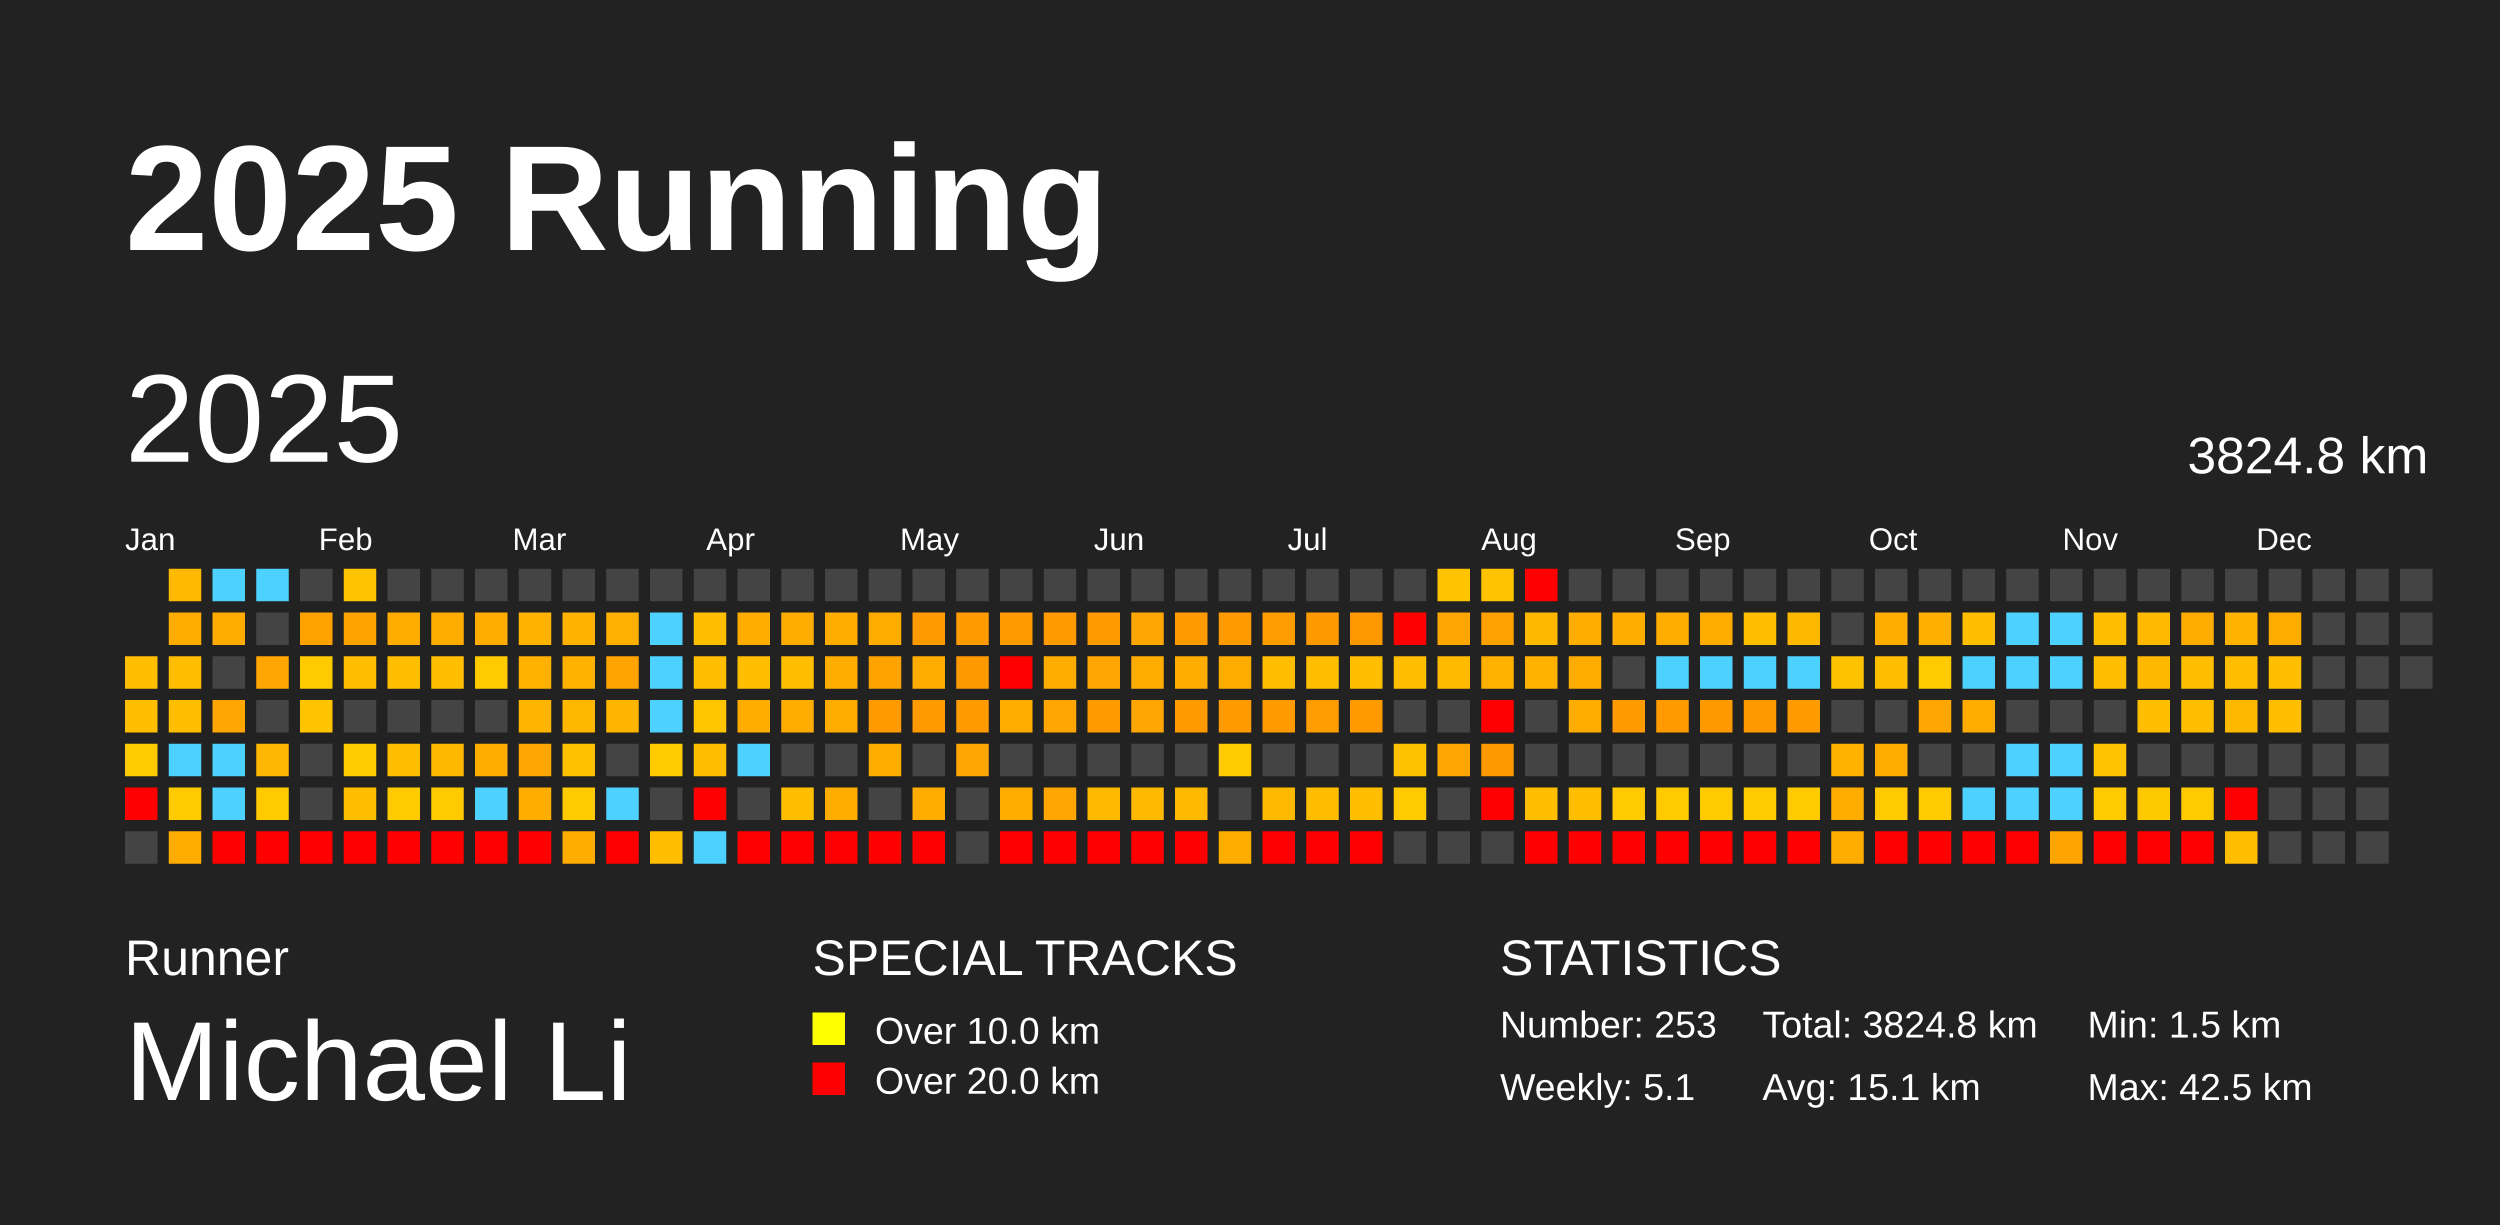
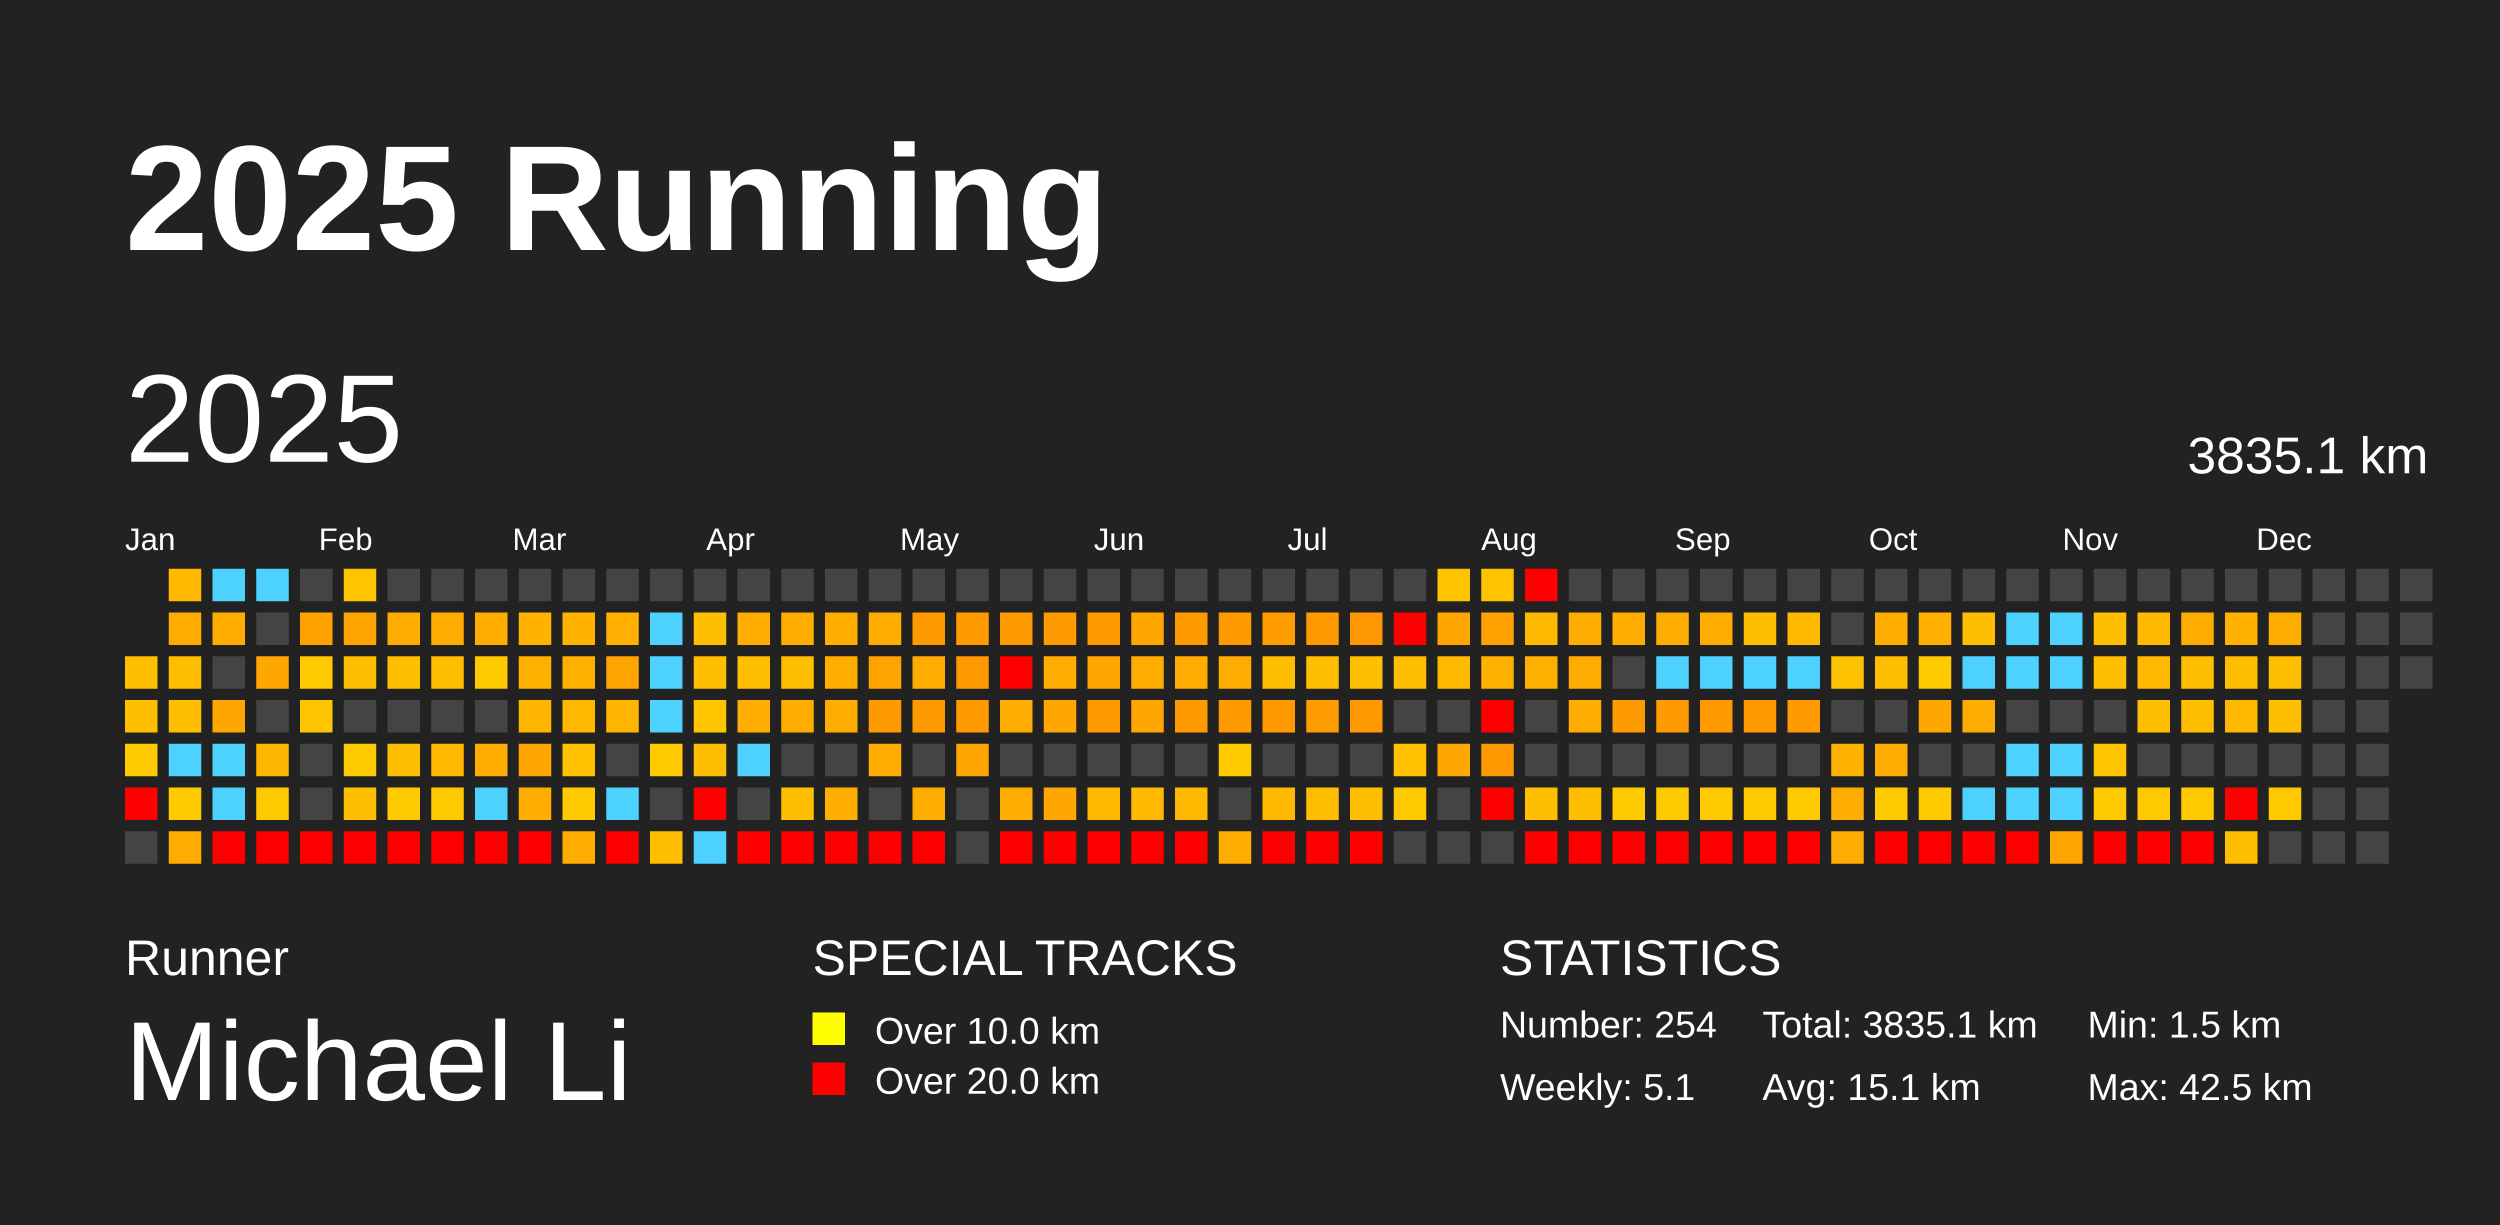
<svg xmlns="http://www.w3.org/2000/svg" baseProfile="full" height="98mm" version="1.1" viewBox="0,0,200,98" width="200mm">
  <defs />
  <rect fill="#222222" height="98" width="200" x="0" y="0" />
  <text fill="#FFFFFF" style="font-size:12px; font-family:Arial; font-weight:bold;" x="10" y="20">2025 Running</text>
  <text fill="#FFFFFF" style="font-size:4px; font-family:Arial" x="10" y="78">Runner</text>
  <text fill="#FFFFFF" style="font-size:9px; font-family:Arial" x="10" y="88">Michael Li</text>
  <text fill="#FFFFFF" style="font-size:4px; font-family:Arial" x="65" y="78">SPECIAL TRACKS</text>
  <rect fill="yellow" height="2.6" width="2.6" x="65" y="81" />
  <text fill="#FFFFFF" style="font-size:3px; font-family:Arial" x="70" y="83.5">Over 10.0 km</text>
  <rect fill="red" height="2.6" width="2.6" x="65" y="85" />
  <text fill="#FFFFFF" style="font-size:3px; font-family:Arial" x="70" y="87.5">Over 20.0 km</text>
  <text fill="#FFFFFF" style="font-size:4px; font-family:Arial" x="120" y="78">STATISTICS</text>
-   <text fill="#FFFFFF" style="font-size:3px; font-family:Arial" x="120" y="83">Number: 253</text>
+   <text fill="#FFFFFF" style="font-size:3px; font-family:Arial" x="120" y="83">Number: 254</text>
  <text fill="#FFFFFF" style="font-size:3px; font-family:Arial" x="120" y="88">Weekly: 5.1</text>
-   <text fill="#FFFFFF" style="font-size:3px; font-family:Arial" x="141" y="83">Total: 3824.8 km</text>
+   <text fill="#FFFFFF" style="font-size:3px; font-family:Arial" x="141" y="83">Total: 3835.1 km</text>
  <text fill="#FFFFFF" style="font-size:3px; font-family:Arial" x="141" y="88">Avg: 15.1 km</text>
  <text fill="#FFFFFF" style="font-size:3px; font-family:Arial" x="167" y="83">Min: 1.5 km</text>
  <text fill="#FFFFFF" style="font-size:3px; font-family:Arial" x="167" y="88">Max: 42.5 km</text>
  <text dominant-baseline="hanging" fill="#FFFFFF" style="font-size:10.0px; font-family:Arial;" x="10" y="30">2025</text>
-   <text dominant-baseline="hanging" fill="#FFFFFF" style="font-size:4.125px; font-family:Arial;" x="175" y="35">3824.8 km</text>
+   <text dominant-baseline="hanging" fill="#FFFFFF" style="font-size:4.125px; font-family:Arial;" x="175" y="35">3835.1 km</text>
  <text fill="#FFFFFF" style="font-size:2.5px; font-family:Arial" x="10.0" y="44">Jan</text>
  <text fill="#FFFFFF" style="font-size:2.5px; font-family:Arial" x="25.5" y="44">Feb</text>
  <text fill="#FFFFFF" style="font-size:2.5px; font-family:Arial" x="41.0" y="44">Mar</text>
  <text fill="#FFFFFF" style="font-size:2.5px; font-family:Arial" x="56.5" y="44">Apr</text>
  <text fill="#FFFFFF" style="font-size:2.5px; font-family:Arial" x="72.0" y="44">May</text>
  <text fill="#FFFFFF" style="font-size:2.5px; font-family:Arial" x="87.5" y="44">Jun</text>
  <text fill="#FFFFFF" style="font-size:2.5px; font-family:Arial" x="103.0" y="44">Jul</text>
  <text fill="#FFFFFF" style="font-size:2.5px; font-family:Arial" x="118.5" y="44">Aug</text>
  <text fill="#FFFFFF" style="font-size:2.5px; font-family:Arial" x="134.0" y="44">Sep</text>
  <text fill="#FFFFFF" style="font-size:2.5px; font-family:Arial" x="149.5" y="44">Oct</text>
  <text fill="#FFFFFF" style="font-size:2.5px; font-family:Arial" x="165.0" y="44">Nov</text>
  <text fill="#FFFFFF" style="font-size:2.5px; font-family:Arial" x="180.5" y="44">Dec</text>
  <rect fill="#ffbf00" height="2.6" width="2.6" x="10.0" y="52.5" />
  <rect fill="#ffbf00" height="2.6" width="2.6" x="10.0" y="56.0" />
  <rect fill="#ffcb00" height="2.6" width="2.6" x="10.0" y="59.5" />
  <rect fill="red" height="2.6" width="2.6" x="10.0" y="63.0" />
  <rect fill="#444444" height="2.6" width="2.6" x="10.0" y="66.5" />
  <rect fill="#ffb900" height="2.6" width="2.6" x="13.5" y="45.5" />
  <rect fill="#ffac00" height="2.6" width="2.6" x="13.5" y="49.0" />
  <rect fill="#ffbf00" height="2.6" width="2.6" x="13.5" y="52.5" />
  <rect fill="#ffbf00" height="2.6" width="2.6" x="13.5" y="56.0" />
  <rect fill="#4dd2ff" height="2.6" width="2.6" x="13.5" y="59.5" />
  <rect fill="#ffcb00" height="2.6" width="2.6" x="13.5" y="63.0" />
  <rect fill="#ffac00" height="2.6" width="2.6" x="13.5" y="66.5" />
  <rect fill="#4dd2ff" height="2.6" width="2.6" x="17.0" y="45.5" />
  <rect fill="#ffab00" height="2.6" width="2.6" x="17.0" y="49.0" />
  <rect fill="#444444" height="2.6" width="2.6" x="17.0" y="52.5" />
  <rect fill="#ffa600" height="2.6" width="2.6" x="17.0" y="56.0" />
  <rect fill="#4dd2ff" height="2.6" width="2.6" x="17.0" y="59.5" />
  <rect fill="#4dd2ff" height="2.6" width="2.6" x="17.0" y="63.0" />
  <rect fill="red" height="2.6" width="2.6" x="17.0" y="66.5" />
  <rect fill="#4dd2ff" height="2.6" width="2.6" x="20.5" y="45.5" />
  <rect fill="#444444" height="2.6" width="2.6" x="20.5" y="49.0" />
  <rect fill="#ffa600" height="2.6" width="2.6" x="20.5" y="52.5" />
  <rect fill="#444444" height="2.6" width="2.6" x="20.5" y="56.0" />
  <rect fill="#ffb600" height="2.6" width="2.6" x="20.5" y="59.5" />
  <rect fill="#ffcb00" height="2.6" width="2.6" x="20.5" y="63.0" />
  <rect fill="red" height="2.6" width="2.6" x="20.5" y="66.5" />
  <rect fill="#444444" height="2.6" width="2.6" x="24.0" y="45.5" />
  <rect fill="#ffa200" height="2.6" width="2.6" x="24.0" y="49.0" />
  <rect fill="#ffcb00" height="2.6" width="2.6" x="24.0" y="52.5" />
  <rect fill="#ffc400" height="2.6" width="2.6" x="24.0" y="56.0" />
  <rect fill="#444444" height="2.6" width="2.6" x="24.0" y="59.5" />
  <rect fill="#444444" height="2.6" width="2.6" x="24.0" y="63.0" />
  <rect fill="red" height="2.6" width="2.6" x="24.0" y="66.5" />
  <rect fill="#ffc400" height="2.6" width="2.6" x="27.5" y="45.5" />
  <rect fill="#ffa300" height="2.6" width="2.6" x="27.5" y="49.0" />
  <rect fill="#ffbf00" height="2.6" width="2.6" x="27.5" y="52.5" />
  <rect fill="#444444" height="2.6" width="2.6" x="27.5" y="56.0" />
  <rect fill="#ffcb00" height="2.6" width="2.6" x="27.5" y="59.5" />
  <rect fill="#ffbf00" height="2.6" width="2.6" x="27.5" y="63.0" />
  <rect fill="red" height="2.6" width="2.6" x="27.5" y="66.5" />
  <rect fill="#444444" height="2.6" width="2.6" x="31.0" y="45.5" />
  <rect fill="#ffac00" height="2.6" width="2.6" x="31.0" y="49.0" />
  <rect fill="#ffbf00" height="2.6" width="2.6" x="31.0" y="52.5" />
  <rect fill="#444444" height="2.6" width="2.6" x="31.0" y="56.0" />
  <rect fill="#ffbf00" height="2.6" width="2.6" x="31.0" y="59.5" />
  <rect fill="#ffcb00" height="2.6" width="2.6" x="31.0" y="63.0" />
  <rect fill="red" height="2.6" width="2.6" x="31.0" y="66.5" />
  <rect fill="#444444" height="2.6" width="2.6" x="34.5" y="45.5" />
  <rect fill="#ffac00" height="2.6" width="2.6" x="34.5" y="49.0" />
  <rect fill="#ffbf00" height="2.6" width="2.6" x="34.5" y="52.5" />
  <rect fill="#444444" height="2.6" width="2.6" x="34.5" y="56.0" />
  <rect fill="#ffb800" height="2.6" width="2.6" x="34.5" y="59.5" />
  <rect fill="#ffca00" height="2.6" width="2.6" x="34.5" y="63.0" />
  <rect fill="red" height="2.6" width="2.6" x="34.5" y="66.5" />
  <rect fill="#444444" height="2.6" width="2.6" x="38.0" y="45.5" />
  <rect fill="#ffad00" height="2.6" width="2.6" x="38.0" y="49.0" />
  <rect fill="#ffca00" height="2.6" width="2.6" x="38.0" y="52.5" />
  <rect fill="#444444" height="2.6" width="2.6" x="38.0" y="56.0" />
  <rect fill="#ffae00" height="2.6" width="2.6" x="38.0" y="59.5" />
  <rect fill="#4dd2ff" height="2.6" width="2.6" x="38.0" y="63.0" />
  <rect fill="red" height="2.6" width="2.6" x="38.0" y="66.5" />
  <rect fill="#444444" height="2.6" width="2.6" x="41.5" y="45.5" />
  <rect fill="#ffb200" height="2.6" width="2.6" x="41.5" y="49.0" />
  <rect fill="#ffb100" height="2.6" width="2.6" x="41.5" y="52.5" />
  <rect fill="#ffb400" height="2.6" width="2.6" x="41.5" y="56.0" />
  <rect fill="#ffa700" height="2.6" width="2.6" x="41.5" y="59.5" />
  <rect fill="#ffae00" height="2.6" width="2.6" x="41.5" y="63.0" />
  <rect fill="red" height="2.6" width="2.6" x="41.5" y="66.5" />
  <rect fill="#444444" height="2.6" width="2.6" x="45.0" y="45.5" />
  <rect fill="#ffb200" height="2.6" width="2.6" x="45.0" y="49.0" />
  <rect fill="#ffb100" height="2.6" width="2.6" x="45.0" y="52.5" />
  <rect fill="#ffb700" height="2.6" width="2.6" x="45.0" y="56.0" />
  <rect fill="#ffc100" height="2.6" width="2.6" x="45.0" y="59.5" />
  <rect fill="#ffca00" height="2.6" width="2.6" x="45.0" y="63.0" />
  <rect fill="#ffad00" height="2.6" width="2.6" x="45.0" y="66.5" />
  <rect fill="#444444" height="2.6" width="2.6" x="48.5" y="45.5" />
  <rect fill="#ffb000" height="2.6" width="2.6" x="48.5" y="49.0" />
  <rect fill="#ffa400" height="2.6" width="2.6" x="48.5" y="52.5" />
  <rect fill="#ffb400" height="2.6" width="2.6" x="48.5" y="56.0" />
  <rect fill="#444444" height="2.6" width="2.6" x="48.5" y="59.5" />
  <rect fill="#4dd2ff" height="2.6" width="2.6" x="48.5" y="63.0" />
  <rect fill="red" height="2.6" width="2.6" x="48.5" y="66.5" />
  <rect fill="#444444" height="2.6" width="2.6" x="52.0" y="45.5" />
  <rect fill="#4dd2ff" height="2.6" width="2.6" x="52.0" y="49.0" />
  <rect fill="#4dd2ff" height="2.6" width="2.6" x="52.0" y="52.5" />
  <rect fill="#4dd2ff" height="2.6" width="2.6" x="52.0" y="56.0" />
  <rect fill="#ffca00" height="2.6" width="2.6" x="52.0" y="59.5" />
  <rect fill="#444444" height="2.6" width="2.6" x="52.0" y="63.0" />
  <rect fill="#ffbf00" height="2.6" width="2.6" x="52.0" y="66.5" />
  <rect fill="#444444" height="2.6" width="2.6" x="55.5" y="45.5" />
  <rect fill="#ffbf00" height="2.6" width="2.6" x="55.5" y="49.0" />
  <rect fill="#ffbf00" height="2.6" width="2.6" x="55.5" y="52.5" />
  <rect fill="#ffc600" height="2.6" width="2.6" x="55.5" y="56.0" />
  <rect fill="#ffbf00" height="2.6" width="2.6" x="55.5" y="59.5" />
  <rect fill="red" height="2.6" width="2.6" x="55.5" y="63.0" />
  <rect fill="#4dd2ff" height="2.6" width="2.6" x="55.5" y="66.5" />
  <rect fill="#444444" height="2.6" width="2.6" x="59.0" y="45.5" />
  <rect fill="#ffad00" height="2.6" width="2.6" x="59.0" y="49.0" />
  <rect fill="#ffbf00" height="2.6" width="2.6" x="59.0" y="52.5" />
  <rect fill="#ffad00" height="2.6" width="2.6" x="59.0" y="56.0" />
  <rect fill="#4dd2ff" height="2.6" width="2.6" x="59.0" y="59.5" />
  <rect fill="#444444" height="2.6" width="2.6" x="59.0" y="63.0" />
  <rect fill="red" height="2.6" width="2.6" x="59.0" y="66.5" />
  <rect fill="#444444" height="2.6" width="2.6" x="62.5" y="45.5" />
  <rect fill="#ffad00" height="2.6" width="2.6" x="62.5" y="49.0" />
  <rect fill="#ffbf00" height="2.6" width="2.6" x="62.5" y="52.5" />
  <rect fill="#ffac00" height="2.6" width="2.6" x="62.5" y="56.0" />
  <rect fill="#444444" height="2.6" width="2.6" x="62.5" y="59.5" />
  <rect fill="#ffbf00" height="2.6" width="2.6" x="62.5" y="63.0" />
  <rect fill="red" height="2.6" width="2.6" x="62.5" y="66.5" />
  <rect fill="#444444" height="2.6" width="2.6" x="66.0" y="45.5" />
  <rect fill="#ffae00" height="2.6" width="2.6" x="66.0" y="49.0" />
  <rect fill="#ffae00" height="2.6" width="2.6" x="66.0" y="52.5" />
  <rect fill="#ffac00" height="2.6" width="2.6" x="66.0" y="56.0" />
  <rect fill="#444444" height="2.6" width="2.6" x="66.0" y="59.5" />
  <rect fill="#ffad00" height="2.6" width="2.6" x="66.0" y="63.0" />
  <rect fill="red" height="2.6" width="2.6" x="66.0" y="66.5" />
  <rect fill="#444444" height="2.6" width="2.6" x="69.5" y="45.5" />
  <rect fill="#ffac00" height="2.6" width="2.6" x="69.5" y="49.0" />
  <rect fill="#ffa300" height="2.6" width="2.6" x="69.5" y="52.5" />
  <rect fill="#ff9a00" height="2.6" width="2.6" x="69.5" y="56.0" />
  <rect fill="#ffad00" height="2.6" width="2.6" x="69.5" y="59.5" />
  <rect fill="#444444" height="2.6" width="2.6" x="69.5" y="63.0" />
  <rect fill="red" height="2.6" width="2.6" x="69.5" y="66.5" />
  <rect fill="#444444" height="2.6" width="2.6" x="73.0" y="45.5" />
  <rect fill="#ff9a00" height="2.6" width="2.6" x="73.0" y="49.0" />
  <rect fill="#ffac00" height="2.6" width="2.6" x="73.0" y="52.5" />
  <rect fill="#ff9a00" height="2.6" width="2.6" x="73.0" y="56.0" />
  <rect fill="#444444" height="2.6" width="2.6" x="73.0" y="59.5" />
  <rect fill="#ffac00" height="2.6" width="2.6" x="73.0" y="63.0" />
  <rect fill="red" height="2.6" width="2.6" x="73.0" y="66.5" />
  <rect fill="#444444" height="2.6" width="2.6" x="76.5" y="45.5" />
  <rect fill="#ff9a00" height="2.6" width="2.6" x="76.5" y="49.0" />
  <rect fill="#ff9900" height="2.6" width="2.6" x="76.5" y="52.5" />
  <rect fill="#ff9a00" height="2.6" width="2.6" x="76.5" y="56.0" />
  <rect fill="#ffa600" height="2.6" width="2.6" x="76.5" y="59.5" />
  <rect fill="#444444" height="2.6" width="2.6" x="76.5" y="63.0" />
  <rect fill="#444444" height="2.6" width="2.6" x="76.5" y="66.5" />
  <rect fill="#444444" height="2.6" width="2.6" x="80.0" y="45.5" />
  <rect fill="#ff9a00" height="2.6" width="2.6" x="80.0" y="49.0" />
  <rect fill="red" height="2.6" width="2.6" x="80.0" y="52.5" />
  <rect fill="#ffac00" height="2.6" width="2.6" x="80.0" y="56.0" />
  <rect fill="#444444" height="2.6" width="2.6" x="80.0" y="59.5" />
  <rect fill="#ffac00" height="2.6" width="2.6" x="80.0" y="63.0" />
  <rect fill="red" height="2.6" width="2.6" x="80.0" y="66.5" />
  <rect fill="#444444" height="2.6" width="2.6" x="83.5" y="45.5" />
  <rect fill="#ff9a00" height="2.6" width="2.6" x="83.5" y="49.0" />
  <rect fill="#ffad00" height="2.6" width="2.6" x="83.5" y="52.5" />
  <rect fill="#ffa600" height="2.6" width="2.6" x="83.5" y="56.0" />
  <rect fill="#444444" height="2.6" width="2.6" x="83.5" y="59.5" />
  <rect fill="#ffa600" height="2.6" width="2.6" x="83.5" y="63.0" />
  <rect fill="red" height="2.6" width="2.6" x="83.5" y="66.5" />
  <rect fill="#444444" height="2.6" width="2.6" x="87.0" y="45.5" />
  <rect fill="#ff9a00" height="2.6" width="2.6" x="87.0" y="49.0" />
  <rect fill="#ffa600" height="2.6" width="2.6" x="87.0" y="52.5" />
  <rect fill="#ff9a00" height="2.6" width="2.6" x="87.0" y="56.0" />
  <rect fill="#444444" height="2.6" width="2.6" x="87.0" y="59.5" />
  <rect fill="#ffb900" height="2.6" width="2.6" x="87.0" y="63.0" />
  <rect fill="red" height="2.6" width="2.6" x="87.0" y="66.5" />
  <rect fill="#444444" height="2.6" width="2.6" x="90.5" y="45.5" />
  <rect fill="#ffa600" height="2.6" width="2.6" x="90.5" y="49.0" />
  <rect fill="#ffac00" height="2.6" width="2.6" x="90.5" y="52.5" />
  <rect fill="#ffa600" height="2.6" width="2.6" x="90.5" y="56.0" />
  <rect fill="#444444" height="2.6" width="2.6" x="90.5" y="59.5" />
  <rect fill="#ffb900" height="2.6" width="2.6" x="90.5" y="63.0" />
  <rect fill="red" height="2.6" width="2.6" x="90.5" y="66.5" />
  <rect fill="#444444" height="2.6" width="2.6" x="94.0" y="45.5" />
  <rect fill="#ff9a00" height="2.6" width="2.6" x="94.0" y="49.0" />
  <rect fill="#ffad00" height="2.6" width="2.6" x="94.0" y="52.5" />
  <rect fill="#ff9a00" height="2.6" width="2.6" x="94.0" y="56.0" />
  <rect fill="#444444" height="2.6" width="2.6" x="94.0" y="59.5" />
  <rect fill="#ffb900" height="2.6" width="2.6" x="94.0" y="63.0" />
  <rect fill="red" height="2.6" width="2.6" x="94.0" y="66.5" />
  <rect fill="#444444" height="2.6" width="2.6" x="97.5" y="45.5" />
  <rect fill="#ff9a00" height="2.6" width="2.6" x="97.5" y="49.0" />
  <rect fill="#ffac00" height="2.6" width="2.6" x="97.5" y="52.5" />
  <rect fill="#ff9a00" height="2.6" width="2.6" x="97.5" y="56.0" />
  <rect fill="#ffcb00" height="2.6" width="2.6" x="97.5" y="59.5" />
  <rect fill="#444444" height="2.6" width="2.6" x="97.5" y="63.0" />
  <rect fill="#ffae00" height="2.6" width="2.6" x="97.5" y="66.5" />
  <rect fill="#444444" height="2.6" width="2.6" x="101.0" y="45.5" />
  <rect fill="#ff9c00" height="2.6" width="2.6" x="101.0" y="49.0" />
  <rect fill="#ffbf00" height="2.6" width="2.6" x="101.0" y="52.5" />
  <rect fill="#ff9b00" height="2.6" width="2.6" x="101.0" y="56.0" />
  <rect fill="#444444" height="2.6" width="2.6" x="101.0" y="59.5" />
  <rect fill="#ffb900" height="2.6" width="2.6" x="101.0" y="63.0" />
  <rect fill="red" height="2.6" width="2.6" x="101.0" y="66.5" />
  <rect fill="#444444" height="2.6" width="2.6" x="104.5" y="45.5" />
  <rect fill="#ff9900" height="2.6" width="2.6" x="104.5" y="49.0" />
  <rect fill="#ffbf00" height="2.6" width="2.6" x="104.5" y="52.5" />
  <rect fill="#ff9c00" height="2.6" width="2.6" x="104.5" y="56.0" />
  <rect fill="#444444" height="2.6" width="2.6" x="104.5" y="59.5" />
  <rect fill="#ffbd00" height="2.6" width="2.6" x="104.5" y="63.0" />
  <rect fill="red" height="2.6" width="2.6" x="104.5" y="66.5" />
  <rect fill="#444444" height="2.6" width="2.6" x="108.0" y="45.5" />
  <rect fill="#ff9800" height="2.6" width="2.6" x="108.0" y="49.0" />
  <rect fill="#ffbf00" height="2.6" width="2.6" x="108.0" y="52.5" />
  <rect fill="#ff9a00" height="2.6" width="2.6" x="108.0" y="56.0" />
  <rect fill="#444444" height="2.6" width="2.6" x="108.0" y="59.5" />
  <rect fill="#ffbf00" height="2.6" width="2.6" x="108.0" y="63.0" />
  <rect fill="red" height="2.6" width="2.6" x="108.0" y="66.5" />
  <rect fill="#444444" height="2.6" width="2.6" x="111.5" y="45.5" />
  <rect fill="red" height="2.6" width="2.6" x="111.5" y="49.0" />
  <rect fill="#ffbf00" height="2.6" width="2.6" x="111.5" y="52.5" />
  <rect fill="#444444" height="2.6" width="2.6" x="111.5" y="56.0" />
  <rect fill="#ffc200" height="2.6" width="2.6" x="111.5" y="59.5" />
  <rect fill="#ffcb00" height="2.6" width="2.6" x="111.5" y="63.0" />
  <rect fill="#444444" height="2.6" width="2.6" x="111.5" y="66.5" />
  <rect fill="#ffc300" height="2.6" width="2.6" x="115.0" y="45.5" />
  <rect fill="#ffa600" height="2.6" width="2.6" x="115.0" y="49.0" />
  <rect fill="#ffba00" height="2.6" width="2.6" x="115.0" y="52.5" />
  <rect fill="#444444" height="2.6" width="2.6" x="115.0" y="56.0" />
  <rect fill="#ffa700" height="2.6" width="2.6" x="115.0" y="59.5" />
  <rect fill="#444444" height="2.6" width="2.6" x="115.0" y="63.0" />
  <rect fill="#444444" height="2.6" width="2.6" x="115.0" y="66.5" />
  <rect fill="#ffc300" height="2.6" width="2.6" x="118.5" y="45.5" />
  <rect fill="#ffa100" height="2.6" width="2.6" x="118.5" y="49.0" />
  <rect fill="#ffb100" height="2.6" width="2.6" x="118.5" y="52.5" />
  <rect fill="red" height="2.6" width="2.6" x="118.5" y="56.0" />
  <rect fill="#ff9900" height="2.6" width="2.6" x="118.5" y="59.5" />
  <rect fill="red" height="2.6" width="2.6" x="118.5" y="63.0" />
  <rect fill="#444444" height="2.6" width="2.6" x="118.5" y="66.5" />
  <rect fill="red" height="2.6" width="2.6" x="122.0" y="45.5" />
  <rect fill="#ffb800" height="2.6" width="2.6" x="122.0" y="49.0" />
  <rect fill="#ffb100" height="2.6" width="2.6" x="122.0" y="52.5" />
  <rect fill="#444444" height="2.6" width="2.6" x="122.0" y="56.0" />
  <rect fill="#444444" height="2.6" width="2.6" x="122.0" y="59.5" />
  <rect fill="#ffbf00" height="2.6" width="2.6" x="122.0" y="63.0" />
  <rect fill="red" height="2.6" width="2.6" x="122.0" y="66.5" />
  <rect fill="#444444" height="2.6" width="2.6" x="125.5" y="45.5" />
  <rect fill="#ffad00" height="2.6" width="2.6" x="125.5" y="49.0" />
  <rect fill="#ffac00" height="2.6" width="2.6" x="125.5" y="52.5" />
  <rect fill="#ffac00" height="2.6" width="2.6" x="125.5" y="56.0" />
  <rect fill="#444444" height="2.6" width="2.6" x="125.5" y="59.5" />
  <rect fill="#ffbf00" height="2.6" width="2.6" x="125.5" y="63.0" />
  <rect fill="red" height="2.6" width="2.6" x="125.5" y="66.5" />
  <rect fill="#444444" height="2.6" width="2.6" x="129.0" y="45.5" />
  <rect fill="#ffae00" height="2.6" width="2.6" x="129.0" y="49.0" />
  <rect fill="#444444" height="2.6" width="2.6" x="129.0" y="52.5" />
  <rect fill="#ff9a00" height="2.6" width="2.6" x="129.0" y="56.0" />
  <rect fill="#444444" height="2.6" width="2.6" x="129.0" y="59.5" />
  <rect fill="#ffcb00" height="2.6" width="2.6" x="129.0" y="63.0" />
  <rect fill="red" height="2.6" width="2.6" x="129.0" y="66.5" />
  <rect fill="#444444" height="2.6" width="2.6" x="132.5" y="45.5" />
  <rect fill="#ffad00" height="2.6" width="2.6" x="132.5" y="49.0" />
  <rect fill="#4dd2ff" height="2.6" width="2.6" x="132.5" y="52.5" />
  <rect fill="#ff9a00" height="2.6" width="2.6" x="132.5" y="56.0" />
  <rect fill="#444444" height="2.6" width="2.6" x="132.5" y="59.5" />
  <rect fill="#ffcb00" height="2.6" width="2.6" x="132.5" y="63.0" />
  <rect fill="red" height="2.6" width="2.6" x="132.5" y="66.5" />
  <rect fill="#444444" height="2.6" width="2.6" x="136.0" y="45.5" />
  <rect fill="#ffac00" height="2.6" width="2.6" x="136.0" y="49.0" />
  <rect fill="#4dd2ff" height="2.6" width="2.6" x="136.0" y="52.5" />
  <rect fill="#ff9900" height="2.6" width="2.6" x="136.0" y="56.0" />
  <rect fill="#444444" height="2.6" width="2.6" x="136.0" y="59.5" />
  <rect fill="#ffcb00" height="2.6" width="2.6" x="136.0" y="63.0" />
  <rect fill="red" height="2.6" width="2.6" x="136.0" y="66.5" />
  <rect fill="#444444" height="2.6" width="2.6" x="139.5" y="45.5" />
  <rect fill="#ffbf00" height="2.6" width="2.6" x="139.5" y="49.0" />
  <rect fill="#4dd2ff" height="2.6" width="2.6" x="139.5" y="52.5" />
  <rect fill="#ff9900" height="2.6" width="2.6" x="139.5" y="56.0" />
  <rect fill="#444444" height="2.6" width="2.6" x="139.5" y="59.5" />
  <rect fill="#ffcb00" height="2.6" width="2.6" x="139.5" y="63.0" />
  <rect fill="red" height="2.6" width="2.6" x="139.5" y="66.5" />
  <rect fill="#444444" height="2.6" width="2.6" x="143.0" y="45.5" />
  <rect fill="#ffb800" height="2.6" width="2.6" x="143.0" y="49.0" />
  <rect fill="#4dd2ff" height="2.6" width="2.6" x="143.0" y="52.5" />
  <rect fill="#ff9a00" height="2.6" width="2.6" x="143.0" y="56.0" />
  <rect fill="#444444" height="2.6" width="2.6" x="143.0" y="59.5" />
  <rect fill="#ffcb00" height="2.6" width="2.6" x="143.0" y="63.0" />
  <rect fill="red" height="2.6" width="2.6" x="143.0" y="66.5" />
  <rect fill="#444444" height="2.6" width="2.6" x="146.5" y="45.5" />
  <rect fill="#444444" height="2.6" width="2.6" x="146.5" y="49.0" />
  <rect fill="#ffc200" height="2.6" width="2.6" x="146.5" y="52.5" />
  <rect fill="#444444" height="2.6" width="2.6" x="146.5" y="56.0" />
  <rect fill="#ffb100" height="2.6" width="2.6" x="146.5" y="59.5" />
  <rect fill="#ffac00" height="2.6" width="2.6" x="146.5" y="63.0" />
  <rect fill="#ffad00" height="2.6" width="2.6" x="146.5" y="66.5" />
  <rect fill="#444444" height="2.6" width="2.6" x="150.0" y="45.5" />
  <rect fill="#ffae00" height="2.6" width="2.6" x="150.0" y="49.0" />
  <rect fill="#ffbf00" height="2.6" width="2.6" x="150.0" y="52.5" />
  <rect fill="#444444" height="2.6" width="2.6" x="150.0" y="56.0" />
  <rect fill="#ffac00" height="2.6" width="2.6" x="150.0" y="59.5" />
  <rect fill="#ffca00" height="2.6" width="2.6" x="150.0" y="63.0" />
  <rect fill="red" height="2.6" width="2.6" x="150.0" y="66.5" />
  <rect fill="#444444" height="2.6" width="2.6" x="153.5" y="45.5" />
  <rect fill="#ffaf00" height="2.6" width="2.6" x="153.5" y="49.0" />
  <rect fill="#ffcb00" height="2.6" width="2.6" x="153.5" y="52.5" />
  <rect fill="#ffa600" height="2.6" width="2.6" x="153.5" y="56.0" />
  <rect fill="#444444" height="2.6" width="2.6" x="153.5" y="59.5" />
  <rect fill="#ffcb00" height="2.6" width="2.6" x="153.5" y="63.0" />
  <rect fill="red" height="2.6" width="2.6" x="153.5" y="66.5" />
  <rect fill="#444444" height="2.6" width="2.6" x="157.0" y="45.5" />
  <rect fill="#ffbf00" height="2.6" width="2.6" x="157.0" y="49.0" />
  <rect fill="#4dd2ff" height="2.6" width="2.6" x="157.0" y="52.5" />
  <rect fill="#ffac00" height="2.6" width="2.6" x="157.0" y="56.0" />
  <rect fill="#444444" height="2.6" width="2.6" x="157.0" y="59.5" />
  <rect fill="#4dd2ff" height="2.6" width="2.6" x="157.0" y="63.0" />
  <rect fill="red" height="2.6" width="2.6" x="157.0" y="66.5" />
  <rect fill="#444444" height="2.6" width="2.6" x="160.5" y="45.5" />
  <rect fill="#4dd2ff" height="2.6" width="2.6" x="160.5" y="49.0" />
  <rect fill="#4dd2ff" height="2.6" width="2.6" x="160.5" y="52.5" />
  <rect fill="#444444" height="2.6" width="2.6" x="160.5" y="56.0" />
  <rect fill="#4dd2ff" height="2.6" width="2.6" x="160.5" y="59.5" />
  <rect fill="#4dd2ff" height="2.6" width="2.6" x="160.5" y="63.0" />
  <rect fill="red" height="2.6" width="2.6" x="160.5" y="66.5" />
  <rect fill="#444444" height="2.6" width="2.6" x="164.0" y="45.5" />
  <rect fill="#4dd2ff" height="2.6" width="2.6" x="164.0" y="49.0" />
  <rect fill="#4dd2ff" height="2.6" width="2.6" x="164.0" y="52.5" />
  <rect fill="#444444" height="2.6" width="2.6" x="164.0" y="56.0" />
  <rect fill="#4dd2ff" height="2.6" width="2.6" x="164.0" y="59.5" />
  <rect fill="#4dd2ff" height="2.6" width="2.6" x="164.0" y="63.0" />
  <rect fill="#ffa500" height="2.6" width="2.6" x="164.0" y="66.5" />
  <rect fill="#444444" height="2.6" width="2.6" x="167.5" y="45.5" />
  <rect fill="#ffbe00" height="2.6" width="2.6" x="167.5" y="49.0" />
  <rect fill="#ffbf00" height="2.6" width="2.6" x="167.5" y="52.5" />
  <rect fill="#444444" height="2.6" width="2.6" x="167.5" y="56.0" />
  <rect fill="#ffc400" height="2.6" width="2.6" x="167.5" y="59.5" />
  <rect fill="#ffca00" height="2.6" width="2.6" x="167.5" y="63.0" />
  <rect fill="red" height="2.6" width="2.6" x="167.5" y="66.5" />
  <rect fill="#444444" height="2.6" width="2.6" x="171.0" y="45.5" />
  <rect fill="#ffb900" height="2.6" width="2.6" x="171.0" y="49.0" />
  <rect fill="#ffb800" height="2.6" width="2.6" x="171.0" y="52.5" />
  <rect fill="#ffbf00" height="2.6" width="2.6" x="171.0" y="56.0" />
  <rect fill="#444444" height="2.6" width="2.6" x="171.0" y="59.5" />
  <rect fill="#ffc900" height="2.6" width="2.6" x="171.0" y="63.0" />
  <rect fill="red" height="2.6" width="2.6" x="171.0" y="66.5" />
  <rect fill="#444444" height="2.6" width="2.6" x="174.5" y="45.5" />
  <rect fill="#ffac00" height="2.6" width="2.6" x="174.5" y="49.0" />
  <rect fill="#ffbf00" height="2.6" width="2.6" x="174.5" y="52.5" />
  <rect fill="#ffbf00" height="2.6" width="2.6" x="174.5" y="56.0" />
  <rect fill="#444444" height="2.6" width="2.6" x="174.5" y="59.5" />
  <rect fill="#ffcb00" height="2.6" width="2.6" x="174.5" y="63.0" />
  <rect fill="red" height="2.6" width="2.6" x="174.5" y="66.5" />
  <rect fill="#444444" height="2.6" width="2.6" x="178.0" y="45.5" />
  <rect fill="#ffb200" height="2.6" width="2.6" x="178.0" y="49.0" />
  <rect fill="#ffbf00" height="2.6" width="2.6" x="178.0" y="52.5" />
  <rect fill="#ffb800" height="2.6" width="2.6" x="178.0" y="56.0" />
  <rect fill="#444444" height="2.6" width="2.6" x="178.0" y="59.5" />
  <rect fill="red" height="2.6" width="2.6" x="178.0" y="63.0" />
  <rect fill="#ffbf00" height="2.6" width="2.6" x="178.0" y="66.5" />
  <rect fill="#444444" height="2.6" width="2.6" x="181.5" y="45.5" />
  <rect fill="#ffac00" height="2.6" width="2.6" x="181.5" y="49.0" />
  <rect fill="#ffbf00" height="2.6" width="2.6" x="181.5" y="52.5" />
  <rect fill="#ffbe00" height="2.6" width="2.6" x="181.5" y="56.0" />
  <rect fill="#444444" height="2.6" width="2.6" x="181.5" y="59.5" />
-   <rect fill="#444444" height="2.6" width="2.6" x="181.5" y="63.0" />
+   <rect fill="#ffc900" height="2.6" width="2.6" x="181.5" y="63.0" />
  <rect fill="#444444" height="2.6" width="2.6" x="181.5" y="66.5" />
  <rect fill="#444444" height="2.6" width="2.6" x="185.0" y="45.5" />
  <rect fill="#444444" height="2.6" width="2.6" x="185.0" y="49.0" />
  <rect fill="#444444" height="2.6" width="2.6" x="185.0" y="52.5" />
  <rect fill="#444444" height="2.6" width="2.6" x="185.0" y="56.0" />
  <rect fill="#444444" height="2.6" width="2.6" x="185.0" y="59.5" />
  <rect fill="#444444" height="2.6" width="2.6" x="185.0" y="63.0" />
  <rect fill="#444444" height="2.6" width="2.6" x="185.0" y="66.5" />
  <rect fill="#444444" height="2.6" width="2.6" x="188.5" y="45.5" />
  <rect fill="#444444" height="2.6" width="2.6" x="188.5" y="49.0" />
  <rect fill="#444444" height="2.6" width="2.6" x="188.5" y="52.5" />
  <rect fill="#444444" height="2.6" width="2.6" x="188.5" y="56.0" />
  <rect fill="#444444" height="2.6" width="2.6" x="188.5" y="59.5" />
  <rect fill="#444444" height="2.6" width="2.6" x="188.5" y="63.0" />
  <rect fill="#444444" height="2.6" width="2.6" x="188.5" y="66.5" />
  <rect fill="#444444" height="2.6" width="2.6" x="192.0" y="45.5" />
  <rect fill="#444444" height="2.6" width="2.6" x="192.0" y="49.0" />
  <rect fill="#444444" height="2.6" width="2.6" x="192.0" y="52.5" />
</svg>
